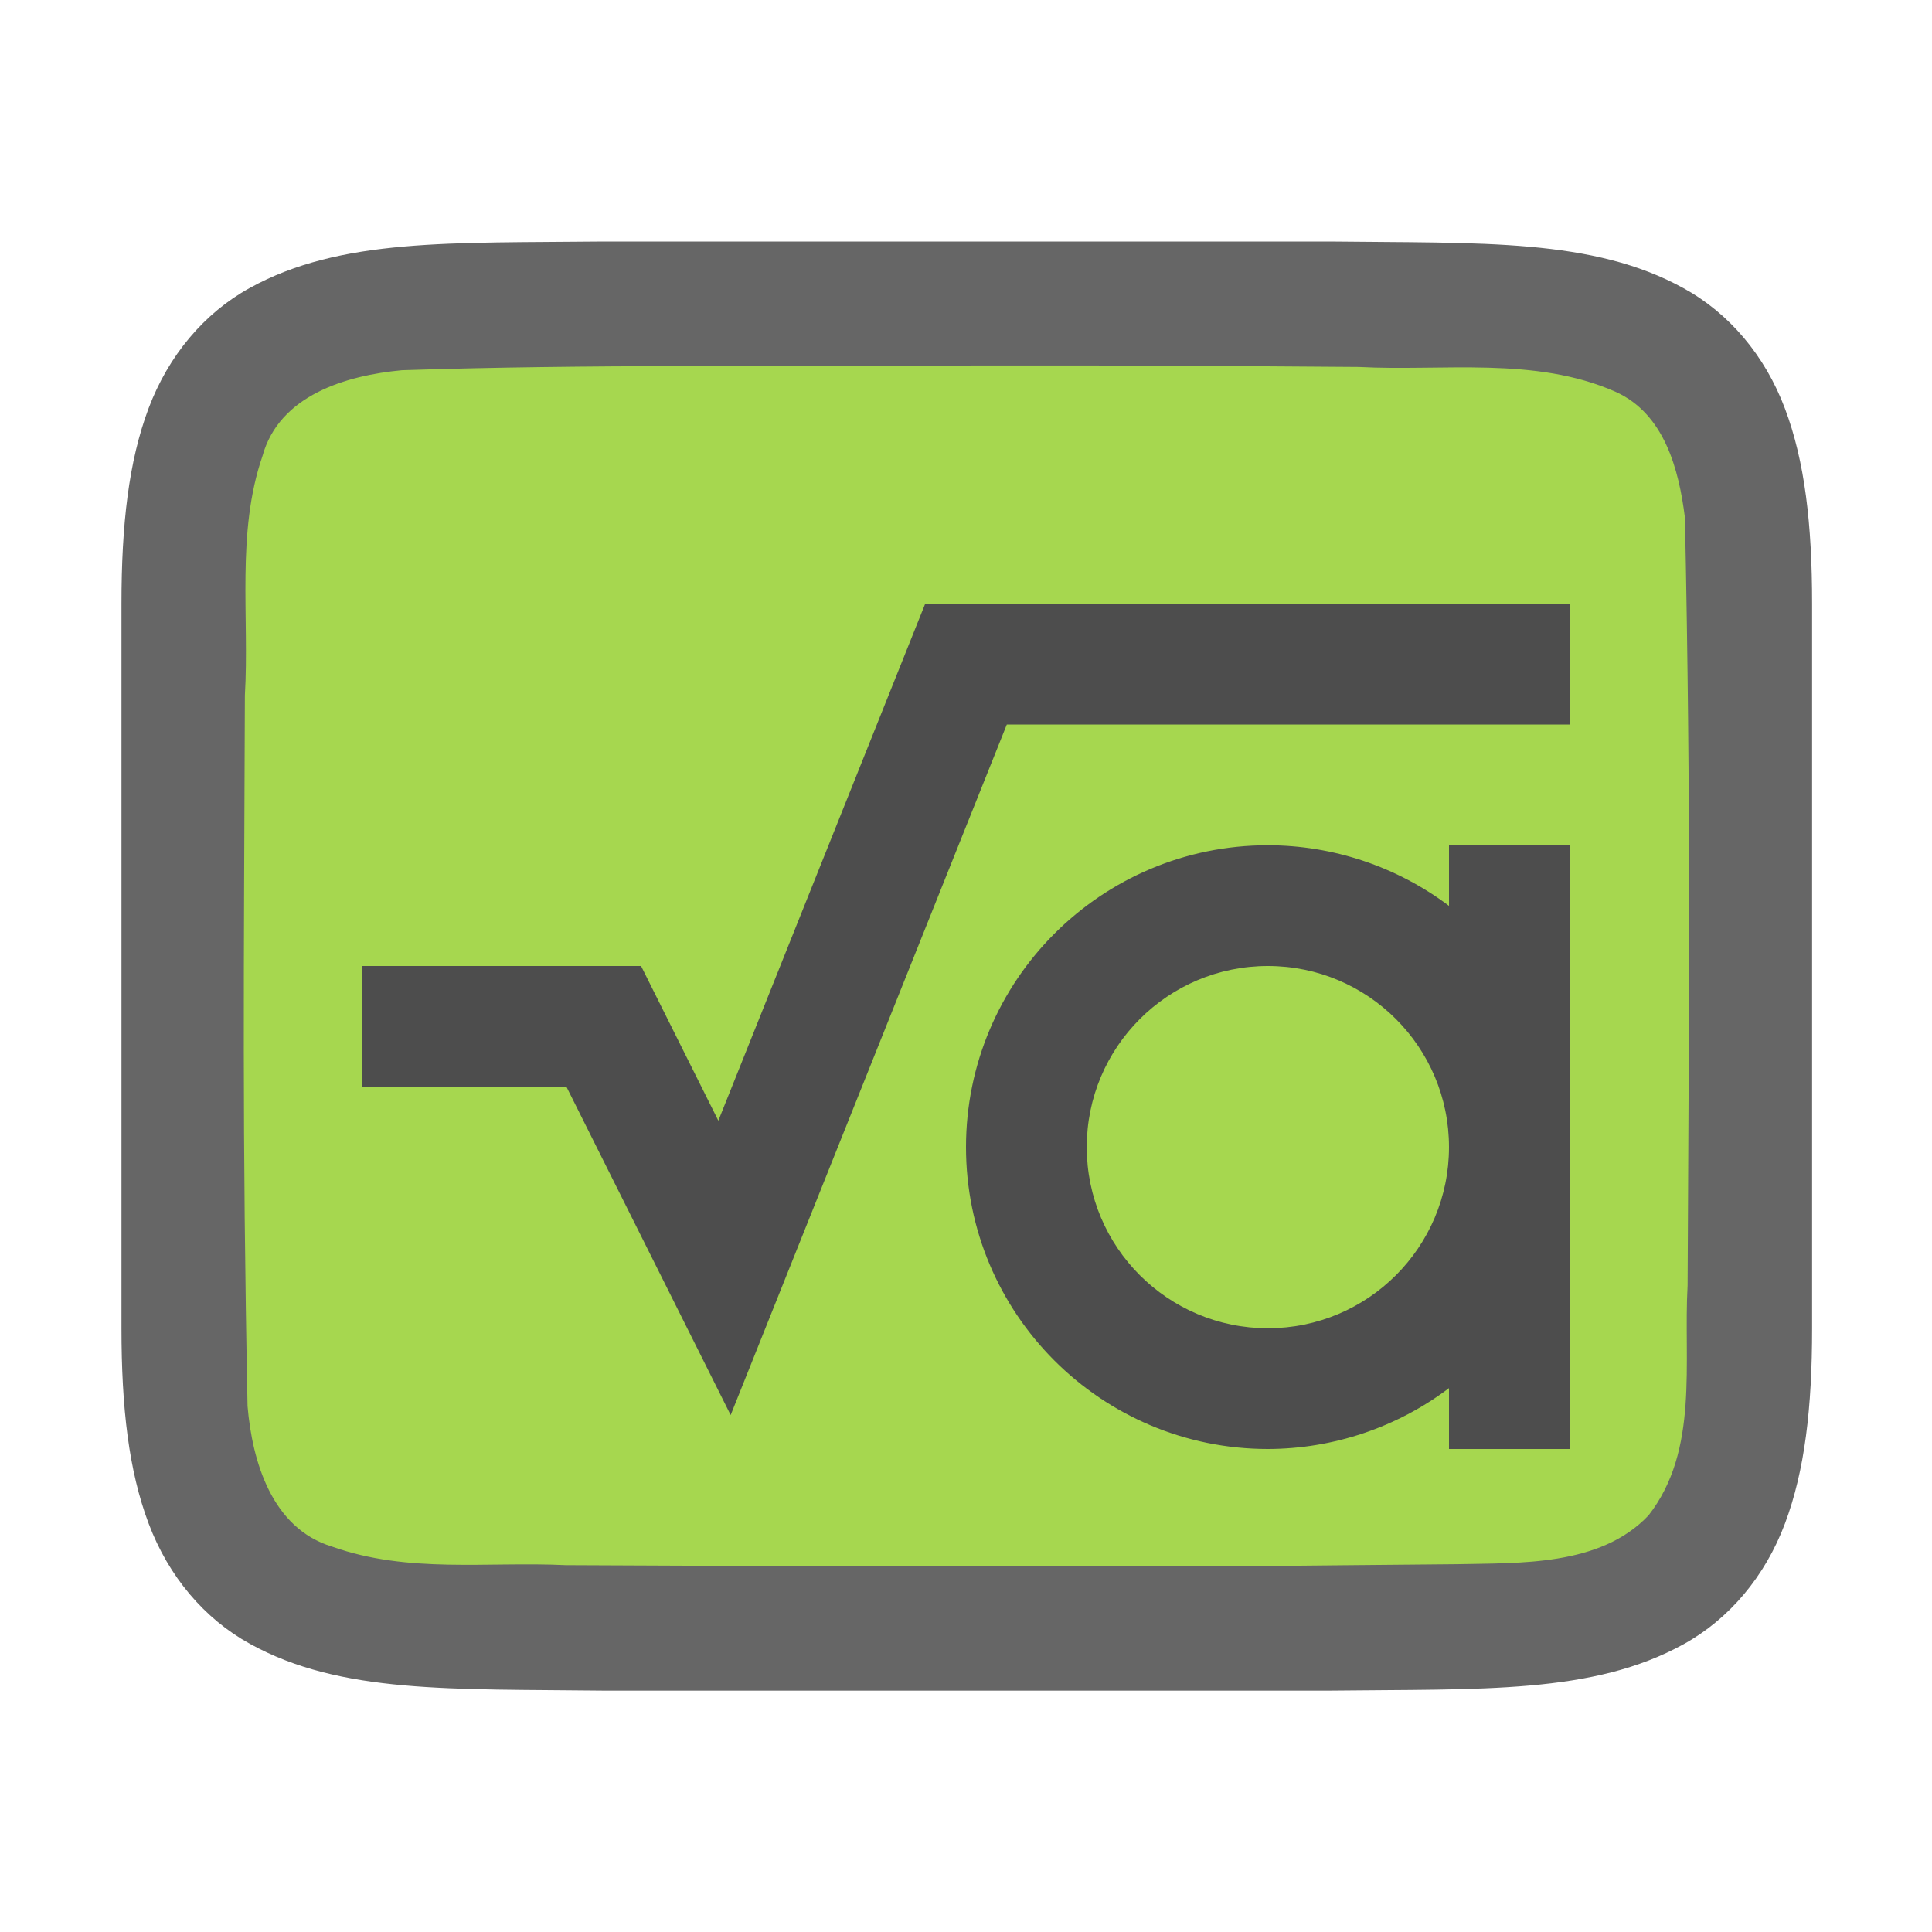
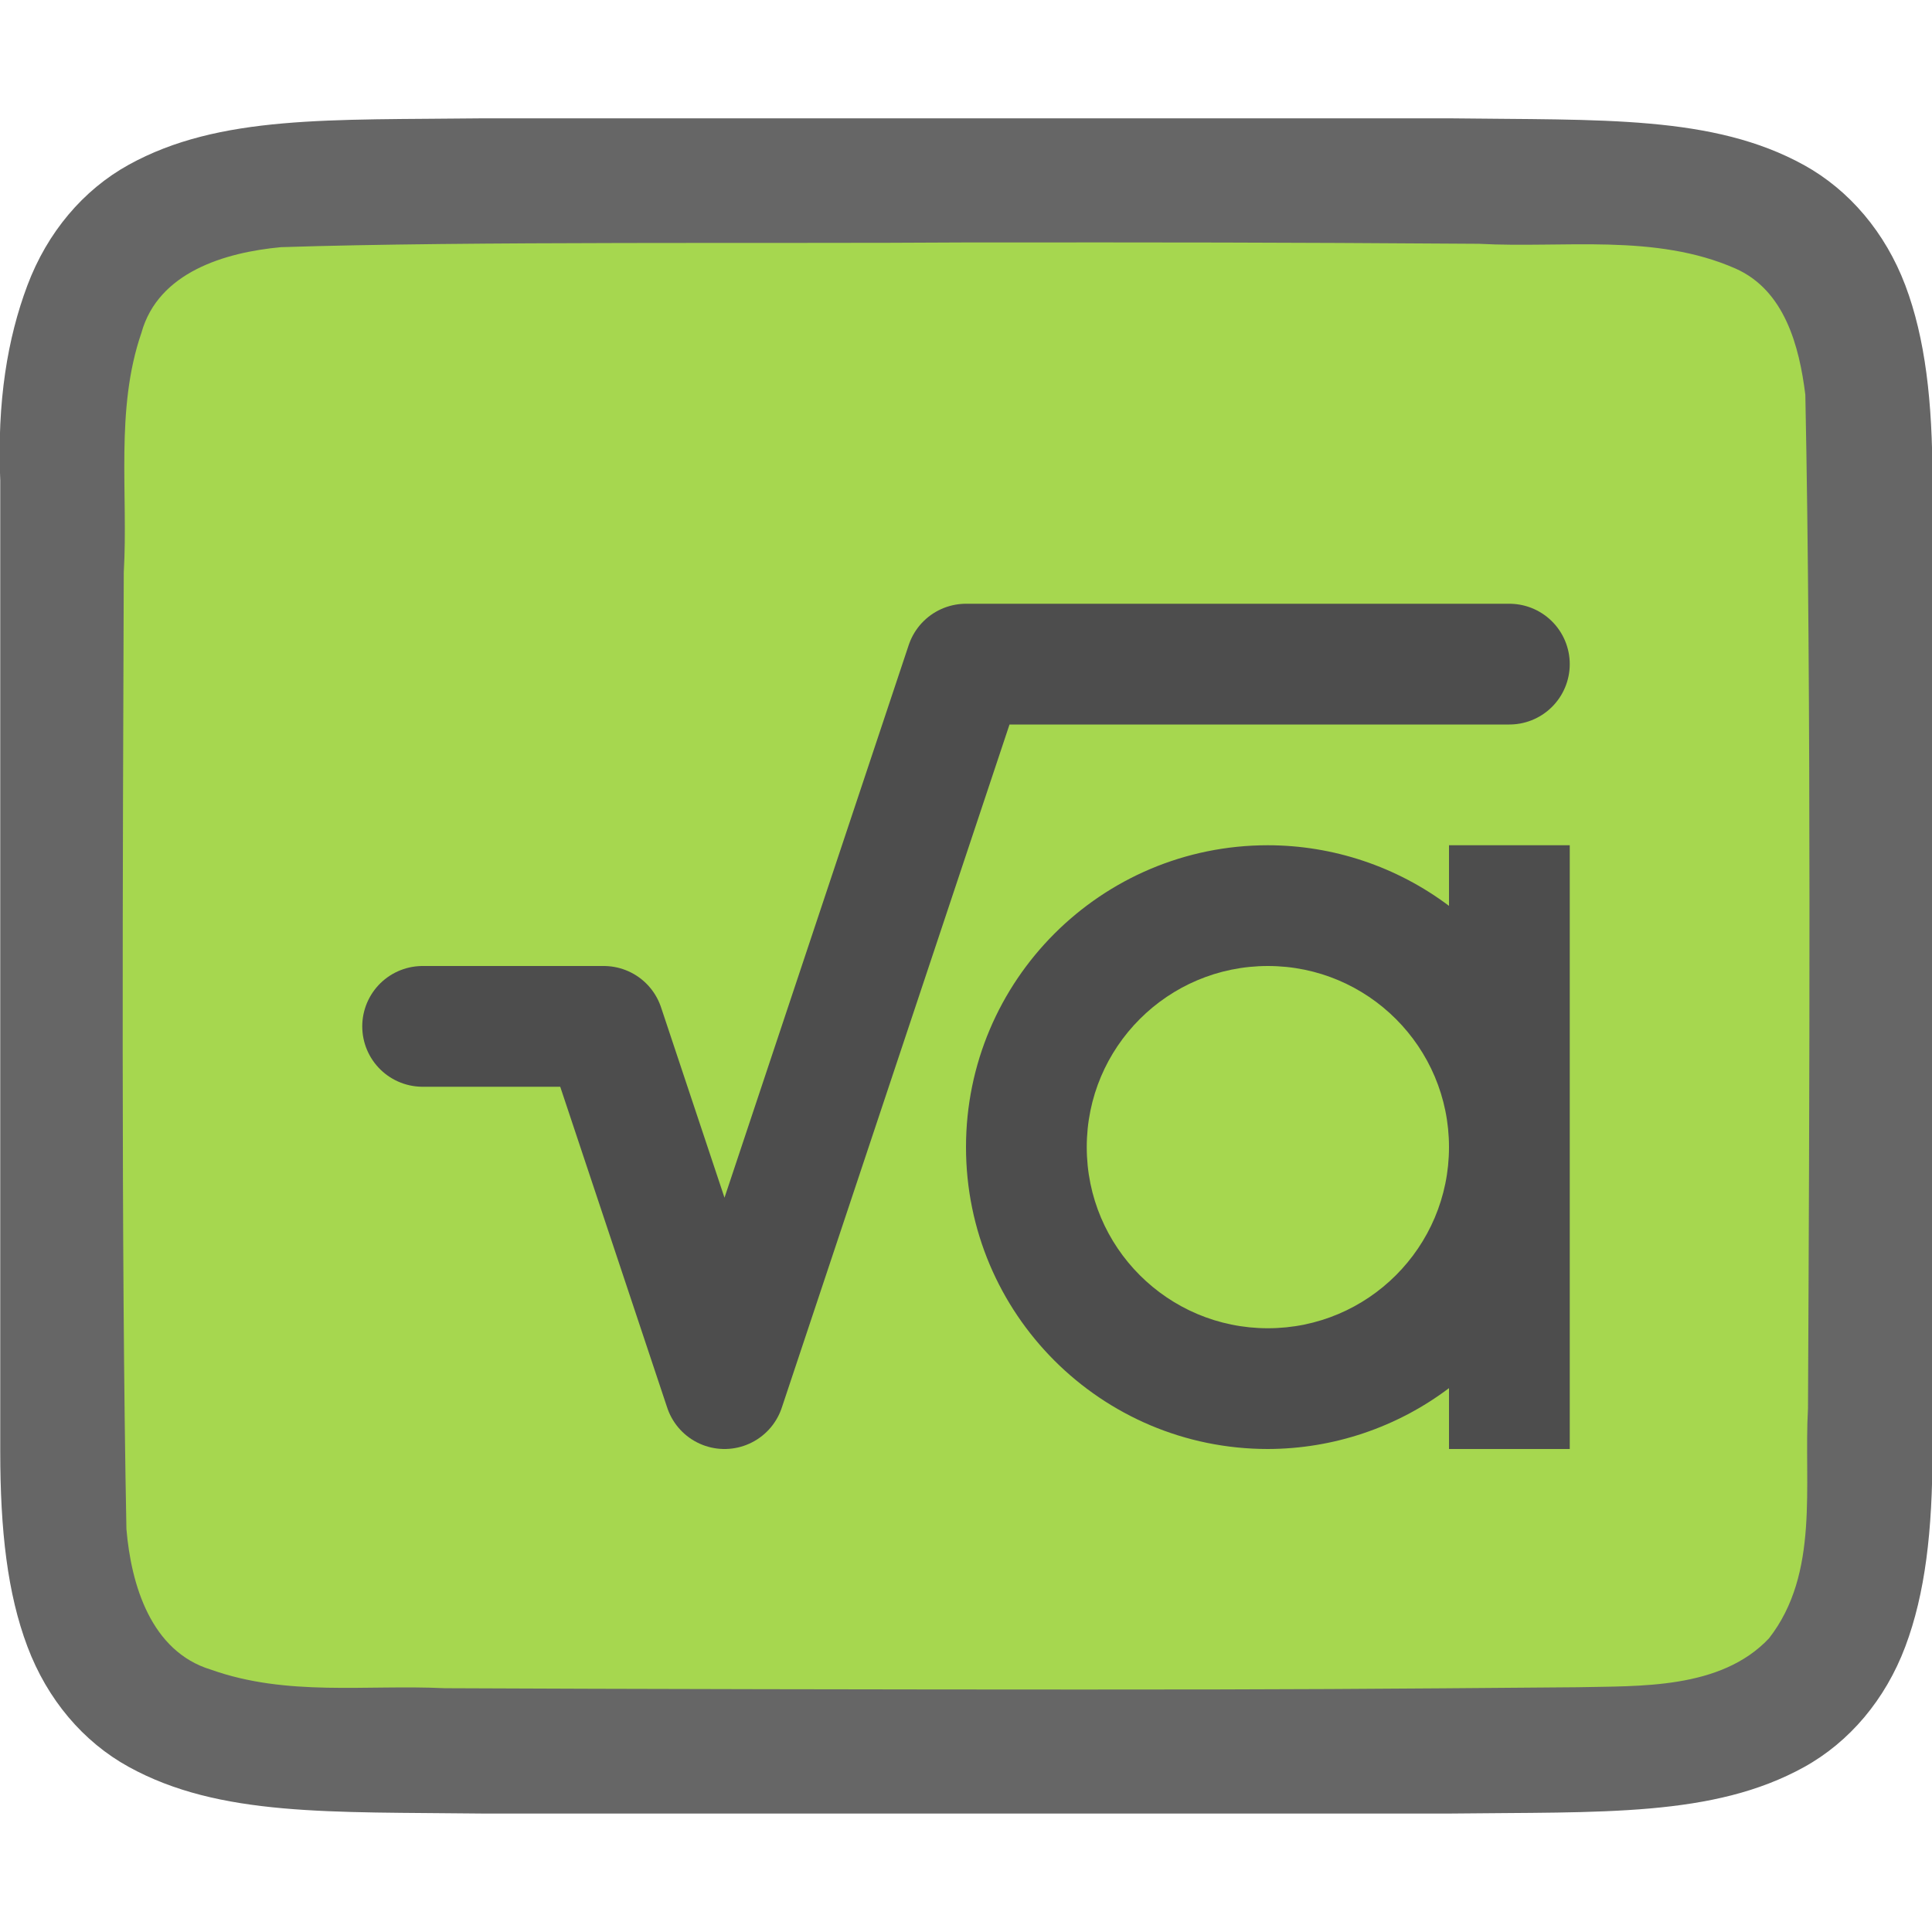
<svg xmlns="http://www.w3.org/2000/svg" viewBox="0 0 16 16" version="1.1" id="svg4">
  <defs id="defs8" />
-   <path id="path4237-1" d="M 5,2 C 3.742,2.014 2.821,1.969 2.068,2.385 1.692,2.592 1.395,2.944 1.23,3.383 1.066,3.821 1.006,4.342 1.006,5 v 1.488 4.512 c 0,0.658 0.06,1.179 0.225,1.617 0.165,0.439 0.462,0.789 0.838,0.996 C 2.821,14.029 3.742,13.986 5,14.001 h 0.002 6.006 0.004 c 1.258,-0.015 2.179,0.031 2.932,-0.385 0.376,-0.208 0.673,-0.559 0.838,-0.998 0.165,-0.439 0.225,-0.96 0.225,-1.617 V 6.467 5 c 0,-0.658 -0.06,-1.179 -0.225,-1.617 C 14.617,2.944 14.32,2.594 13.943,2.387 13.191,1.972 12.27,2.015 11.012,2 h -0.002 -6.006 z" style="font-style:normal;font-variant:normal;font-weight:normal;font-stretch:normal;font-size:15px;line-height:125%;font-family:Ubuntu;-inkscape-font-specification:Ubuntu;text-align:center;letter-spacing:0px;word-spacing:0px;writing-mode:lr-tb;text-anchor:middle;display:inline;opacity:0.6;fill:#000000;fill-opacity:1;stroke:none;stroke-width:1" />
-   <path id="path1993" d="M 7.989,3.027 C 6.433,3.038 4.879,3.015 3.329,3.066 2.868,3.109 2.313,3.272 2.174,3.776 1.955,4.411 2.066,5.11 2.028,5.758 c -0.008,2.297 -0.023,3.596 0.022,5.886 0.039,0.462 0.203,1.013 0.699,1.164 0.632,0.225 1.284,0.123 1.936,0.154 1.424,0.007 2.851,0.011 4.276,0.011 1.705,3.5e-4 1.408,-0.005 3.107,-0.019 0.512,-0.012 1.184,0.02 1.585,-0.405 0.421,-0.54 0.287,-1.268 0.323,-1.904 0.012,-2.444 0.028,-3.911 -0.022,-6.357 C 13.904,3.887 13.784,3.426 13.378,3.244 12.71,2.95 11.952,3.076 11.253,3.039 9.498,3.027 9.744,3.026 7.989,3.027 Z" style="opacity:1;vector-effect:none;fill:#a6d74f;fill-opacity:1;stroke:none;stroke-width:1;stroke-linecap:round;stroke-linejoin:bevel;stroke-miterlimit:4;stroke-dasharray:none;stroke-dashoffset:0;stroke-opacity:1" />
+   <path style="color:#000000;font-style:normal;font-variant:normal;font-weight:normal;font-stretch:normal;font-size:medium;line-height:normal;font-family:sans-serif;font-variant-ligatures:normal;font-variant-position:normal;font-variant-caps:normal;font-variant-numeric:normal;font-variant-alternates:normal;font-feature-settings:normal;text-indent:0;text-align:start;text-decoration:none;text-decoration-line:none;text-decoration-style:solid;text-decoration-color:#000000;letter-spacing:normal;word-spacing:normal;text-transform:none;writing-mode:lr-tb;direction:ltr;text-orientation:mixed;dominant-baseline:auto;baseline-shift:baseline;text-anchor:start;white-space:normal;shape-padding:0;clip-rule:nonzero;display:inline;overflow:visible;visibility:visible;opacity:1;isolation:auto;mix-blend-mode:normal;color-interpolation:sRGB;color-interpolation-filters:linearRGB;solid-color:#000000;solid-opacity:1;vector-effect:none;fill:#4d4d4d;fill-opacity:1;fill-rule:nonzero;stroke:none;stroke-width:1px;stroke-linecap:butt;stroke-linejoin:miter;stroke-miterlimit:4;stroke-dasharray:none;stroke-dashoffset:0;stroke-opacity:1;color-rendering:auto;image-rendering:auto;shape-rendering:auto;text-rendering:auto;enable-background:accumulate" d="M 7.662,5 5.949,9.281 5.309,8 H 3 V 9 H 4.691 L 6.051,11.719 8.338,6 H 13 V 5 Z" id="path835" />
+   <path id="path4237-1-7" d="m 3.997,0.98 c -1.258,0.015 -2.179,-0.031 -2.932,0.385 -0.376,0.208 -0.673,0.559 -0.838,0.998 -0.165,0.439 -0.252,0.96 -0.225,1.617 v 1.488 6.551 c 0,0.658 0.06,1.179 0.225,1.617 0.165,0.439 0.462,0.789 0.838,0.996 0.753,0.415 1.674,0.372 2.932,0.387 h 0.002 8.006 0.004 c 1.258,-0.015 2.179,0.031 2.932,-0.385 0.376,-0.208 0.673,-0.559 0.838,-0.998 0.165,-0.439 0.225,-0.96 0.225,-1.617 V 5.447 3.98 c 0,-0.658 -0.06,-1.179 -0.225,-1.617 C 15.613,1.925 15.316,1.575 14.94,1.367 14.187,0.952 13.266,0.996 12.008,0.98 h -0.002 -8.006 z" style="font-style:normal;font-variant:normal;font-weight:normal;font-stretch:normal;font-size:15px;line-height:125%;font-family:Ubuntu;-inkscape-font-specification:Ubuntu;text-align:center;letter-spacing:0px;word-spacing:0px;writing-mode:lr-tb;text-anchor:middle;display:inline;opacity:0.6;fill:#000000;fill-opacity:1;stroke:none;stroke-width:1" />
+   <path id="path1993-8" d="m 7.986,2.008 c -1.557,0.011 -4.11,-0.012 -5.66,0.039 -0.461,0.043 -1.016,0.206 -1.155,0.71 -0.219,0.635 -0.108,1.334 -0.146,1.982 -0.008,2.297 -0.023,5.635 0.022,7.924 0.039,0.462 0.203,1.013 0.699,1.164 0.632,0.225 1.284,0.123 1.936,0.154 1.424,0.007 3.851,0.011 5.276,0.011 1.705,3.49e-4 2.408,-0.005 4.107,-0.019 0.512,-0.012 1.184,0.02 1.585,-0.405 0.421,-0.54 0.287,-1.268 0.323,-1.904 0.012,-2.444 0.028,-5.95 -0.022,-8.395 C 14.901,2.867 14.78,2.406 14.375,2.225 13.707,1.93 12.949,2.057 12.249,2.019 10.495,2.007 9.74,2.007 7.986,2.008 Z" style="opacity:1;vector-effect:none;fill:#a6d74f;fill-opacity:1;stroke:none;stroke-width:1;stroke-linecap:round;stroke-linejoin:bevel;stroke-miterlimit:4;stroke-dasharray:none;stroke-dashoffset:0;stroke-opacity:1" />
  <path style="opacity:1;fill:#4d4d4d;fill-opacity:1;stroke:none;stroke-width:2.236;stroke-linecap:round;stroke-linejoin:round;stroke-miterlimit:4;stroke-dasharray:none;stroke-opacity:1" d="M 10.5,7 A 2.5,2.5 0 0 0 8,9.5 2.5,2.5 0 0 0 10.5,12 2.5,2.5 0 0 0 12,11.496 V 12 h 1 V 9.5 7 H 12 V 7.502 A 2.5,2.5 0 0 0 10.5,7 Z m 0,1 A 1.5,1.5 0 0 1 12,9.5 1.5,1.5 0 0 1 10.5,11 1.5,1.5 0 0 1 9,9.5 1.5,1.5 0 0 1 10.5,8 Z" id="rect856" />
-   <path style="color:#000000;font-style:normal;font-variant:normal;font-weight:normal;font-stretch:normal;font-size:medium;line-height:normal;font-family:sans-serif;font-variant-ligatures:normal;font-variant-position:normal;font-variant-caps:normal;font-variant-numeric:normal;font-variant-alternates:normal;font-feature-settings:normal;text-indent:0;text-align:start;text-decoration:none;text-decoration-line:none;text-decoration-style:solid;text-decoration-color:#000000;letter-spacing:normal;word-spacing:normal;text-transform:none;writing-mode:lr-tb;direction:ltr;text-orientation:mixed;dominant-baseline:auto;baseline-shift:baseline;text-anchor:start;white-space:normal;shape-padding:0;clip-rule:nonzero;display:inline;overflow:visible;visibility:visible;opacity:1;isolation:auto;mix-blend-mode:normal;color-interpolation:sRGB;color-interpolation-filters:linearRGB;solid-color:#000000;solid-opacity:1;vector-effect:none;fill:#4d4d4d;fill-opacity:1;fill-rule:nonzero;stroke:none;stroke-width:1px;stroke-linecap:butt;stroke-linejoin:miter;stroke-miterlimit:4;stroke-dasharray:none;stroke-dashoffset:0;stroke-opacity:1;color-rendering:auto;image-rendering:auto;shape-rendering:auto;text-rendering:auto;enable-background:accumulate" d="M 7.662,5 5.949,9.281 5.309,8 H 3 V 9 H 4.691 L 6.051,11.719 8.338,6 H 13 V 5 Z" id="path835" />
+   <path style="fill:none;stroke:#4d4d4d;stroke-width:1px;stroke-linecap:round;stroke-linejoin:round;stroke-opacity:1" d="M 3.5,8.5 H 5 l 1,3 2,-6 h 4.5" id="path846" />
</svg>
